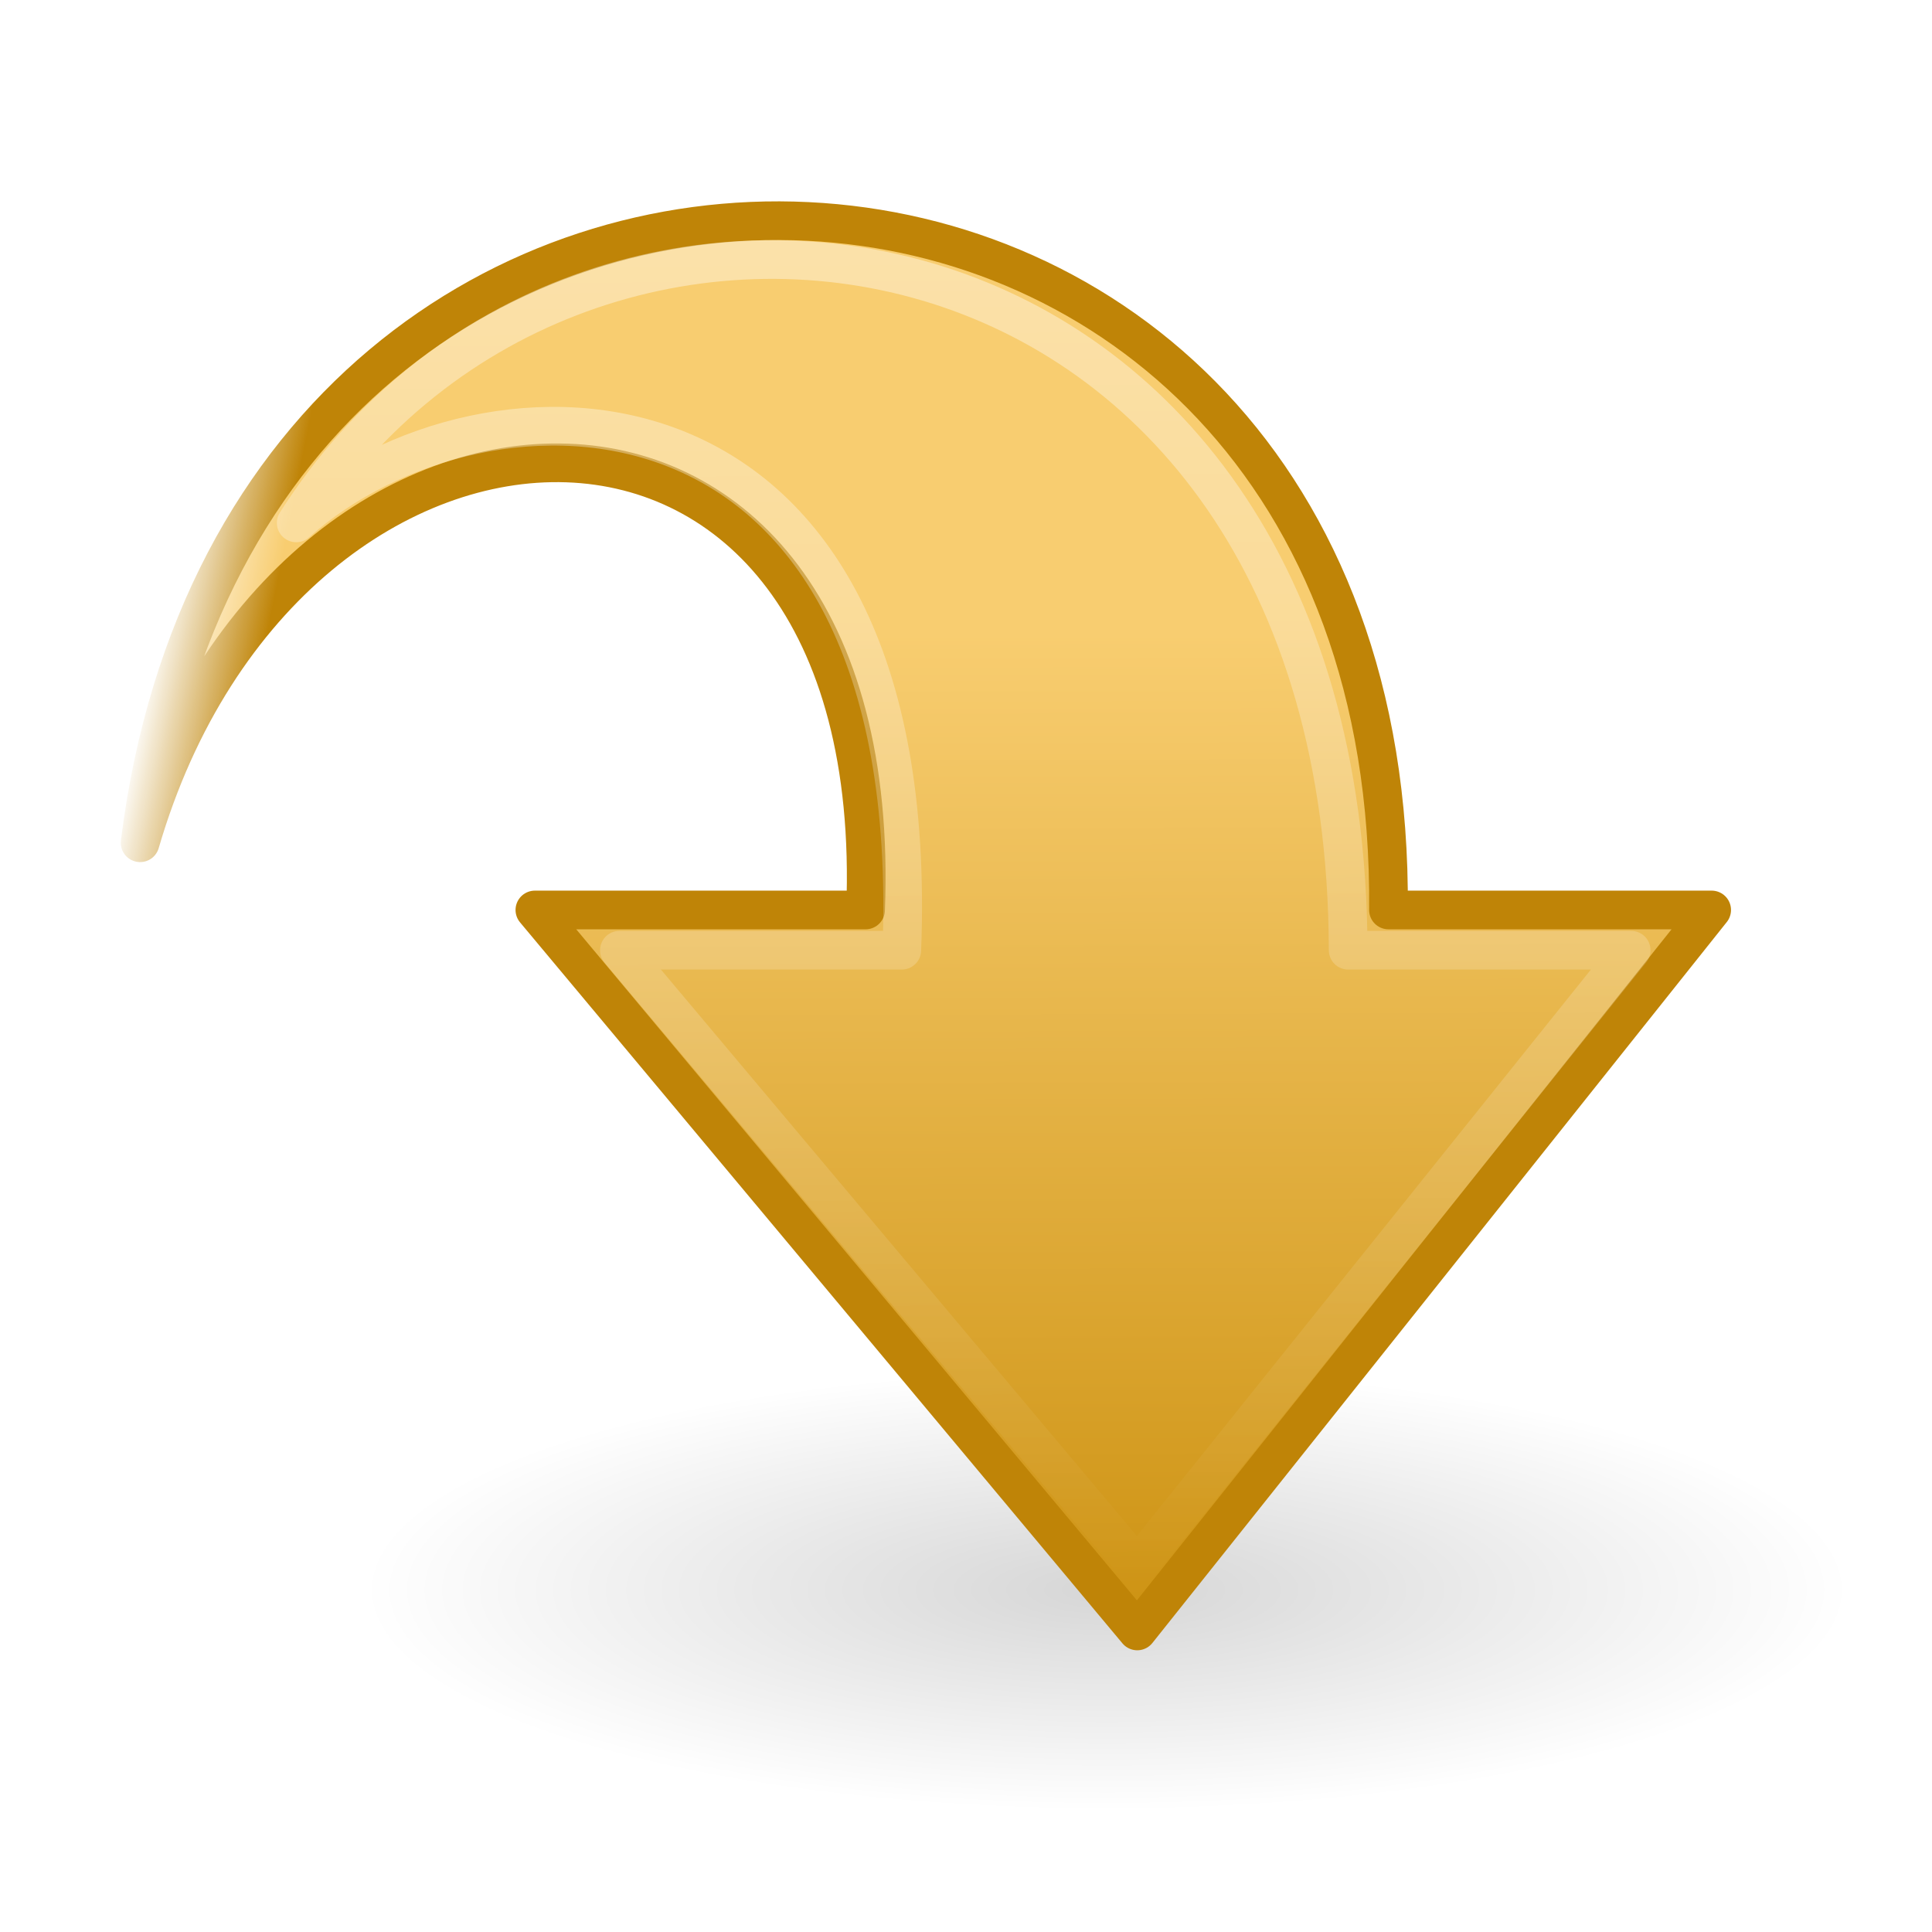
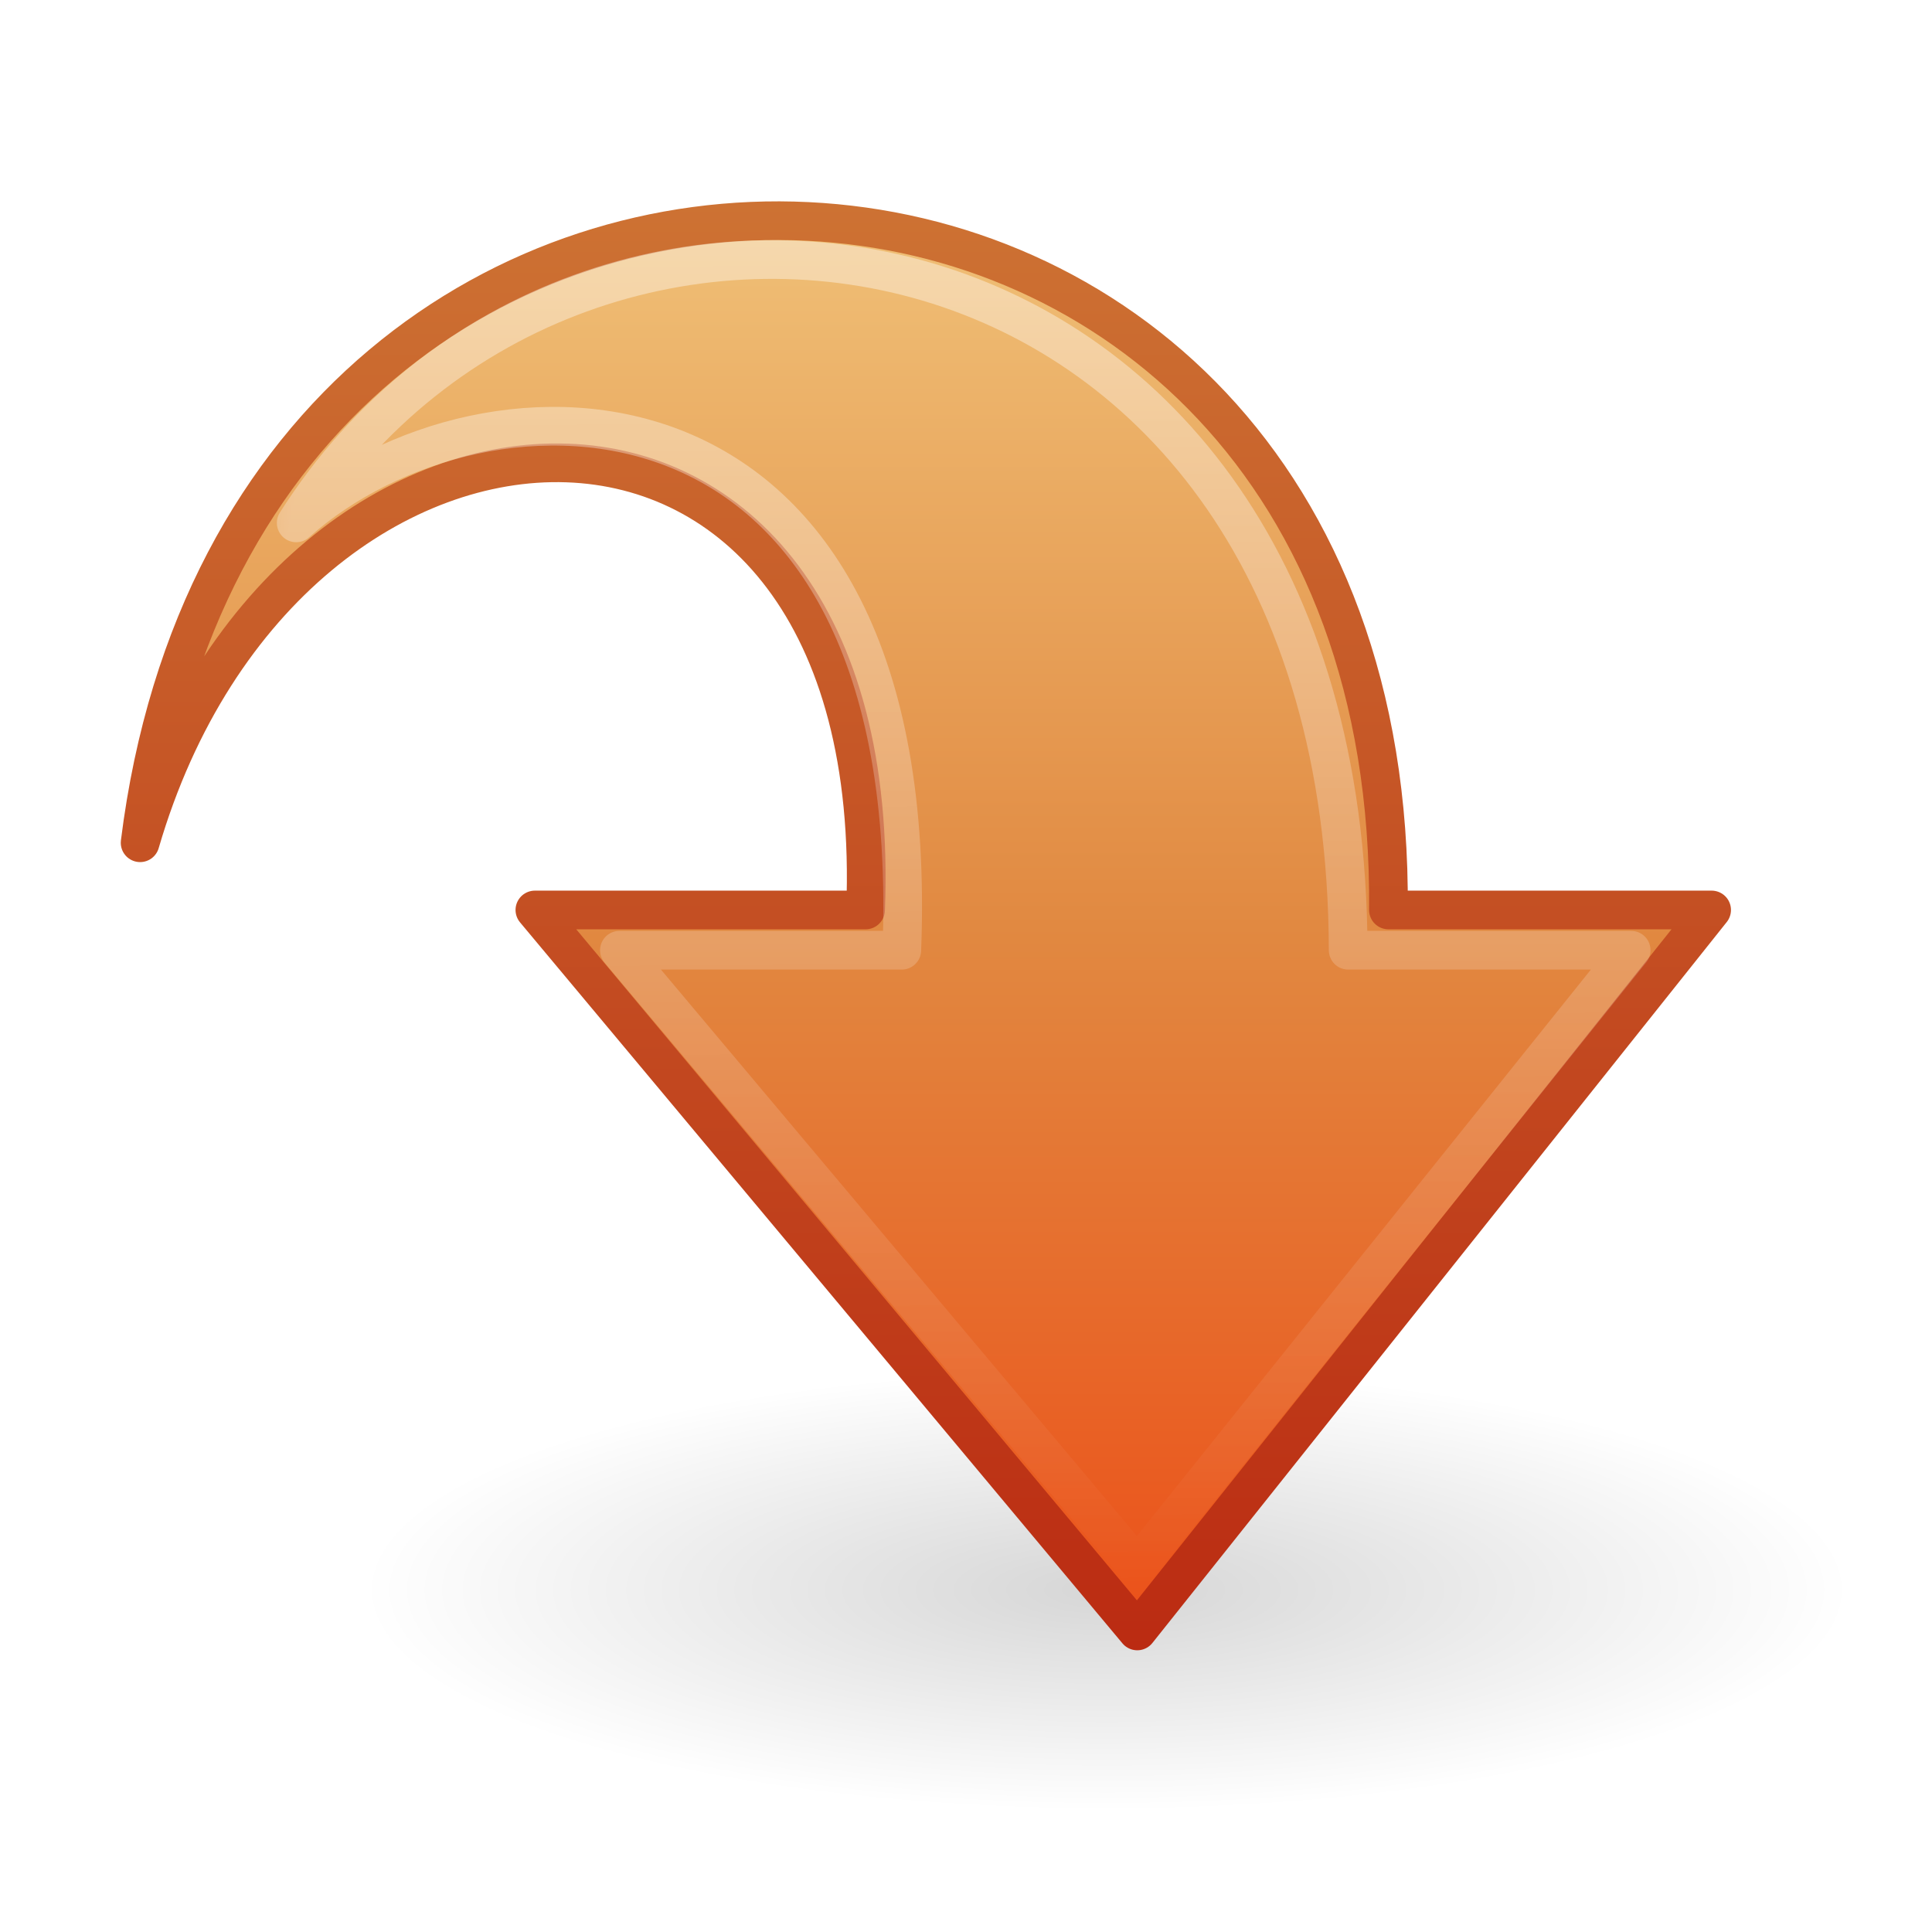
- <svg xmlns="http://www.w3.org/2000/svg" xmlns:xlink="http://www.w3.org/1999/xlink" version="1.0" width="48" height="48" id="svg2">
-   <defs id="defs4">
+ <svg xmlns="http://www.w3.org/2000/svg" xmlns:xlink="http://www.w3.org/1999/xlink" width="48px" height="48px" id="svg3718" version="1.1">
+   <defs id="defs3720">
+     <linearGradient x1="9.434" y1="18.498" x2="41.079" y2="18.33" id="linearGradient3621" xlink:href="#linearGradient5113" gradientUnits="userSpaceOnUse" gradientTransform="matrix(0,1.052412,-0.9783169,0,45.58007,-3.832701)" />
+     <linearGradient id="linearGradient5113">
+       <stop id="stop5115" style="stop-color:white;stop-opacity:1" offset="0" />
+       <stop id="stop5117" style="stop-color:white;stop-opacity:0" offset="1" />
+     </linearGradient>
+     <mask id="mask3689">
+       <rect width="42" height="38" x="2" y="4" id="rect3691" style="fill:url(#linearGradient3693);fill-opacity:1;stroke:none" />
+     </mask>
+     <linearGradient x1="2" y1="13" x2="7" y2="14" id="linearGradient3693" xlink:href="#linearGradient3681" gradientUnits="userSpaceOnUse" />
    <linearGradient id="linearGradient3681">
      <stop id="stop3683" style="stop-color:black;stop-opacity:1" offset="0" />
      <stop id="stop3685" style="stop-color:black;stop-opacity:1" offset="0.45" />
      <stop id="stop3687" style="stop-color:white;stop-opacity:1" offset="1" />
    </linearGradient>
+     <linearGradient x1="8.394" y1="17.891" x2="42.6" y2="17.891" id="linearGradient3624" xlink:href="#linearGradient7012-661-145-733-759-865-745-661-970-94" gradientUnits="userSpaceOnUse" gradientTransform="matrix(0,1.052412,-0.9783169,0,45.57997,-3.832604)" />
+     <linearGradient id="linearGradient7012-661-145-733-759-865-745-661-970-94">
+       <stop offset="0" style="stop-color:#f0c178;stop-opacity:1" id="stop3618" />
+       <stop offset="0.5" style="stop-color:#e18941;stop-opacity:1" id="stop3270" />
+       <stop offset="1" style="stop-color:#ec4f18;stop-opacity:1" id="stop3620" />
+     </linearGradient>
+     <linearGradient xlink:href="#linearGradient3390-178-986-453" id="linearGradient3668" x1="16.158" y1="41.016" x2="16.158" y2="5.003" gradientUnits="userSpaceOnUse" />
+     <linearGradient id="linearGradient3390-178-986-453">
+       <stop offset="0" style="stop-color:#bb2b12;stop-opacity:1" id="stop3624" />
+       <stop offset="1" style="stop-color:#cd7233;stop-opacity:1" id="stop3626" />
+     </linearGradient>
    <linearGradient id="linearGradient5105">
      <stop id="stop5107" style="stop-color:black;stop-opacity:1" offset="0" />
      <stop id="stop5109" style="stop-color:black;stop-opacity:0" offset="1" />
    </linearGradient>
-     <linearGradient id="linearGradient4009">
-       <stop id="stop4011" style="stop-color:#f8cd70;stop-opacity:1" offset="0" />
-       <stop id="stop4013" style="stop-color:#cc9110;stop-opacity:1" offset="1" />
-     </linearGradient>
-     <linearGradient id="linearGradient5113">
-       <stop id="stop5115" style="stop-color:white;stop-opacity:1" offset="0" />
-       <stop id="stop5117" style="stop-color:white;stop-opacity:0" offset="1" />
-     </linearGradient>
-     <linearGradient x1="9.434" y1="18.498" x2="41.079" y2="18.33" id="linearGradient3621" xlink:href="#linearGradient5113" gradientUnits="userSpaceOnUse" gradientTransform="matrix(0,1.052412,-0.9783169,0,45.58007,-3.832701)" />
-     <linearGradient x1="18.567" y1="17.97" x2="42.6" y2="17.891" id="linearGradient3624" xlink:href="#linearGradient4009" gradientUnits="userSpaceOnUse" gradientTransform="matrix(0,1.052412,-0.9783169,0,45.57997,-3.832604)" />
-     <radialGradient cx="11.25" cy="19.031" r="8.062" fx="11.25" fy="19.031" id="radialGradient3627" xlink:href="#linearGradient5105" gradientUnits="userSpaceOnUse" gradientTransform="matrix(2.294574,0,0,0.6821718,1.686047,26.51743)" />
-     <linearGradient x1="2" y1="13" x2="7" y2="14" id="linearGradient3693" xlink:href="#linearGradient3681" gradientUnits="userSpaceOnUse" />
-     <mask id="mask3689">
-       <rect width="42" height="38" x="2" y="4" id="rect3691" style="fill:url(#linearGradient3693);fill-opacity:1;stroke:none" />
-     </mask>
-     <linearGradient x1="2" y1="13" x2="7" y2="14" id="linearGradient3699" xlink:href="#linearGradient3681" gradientUnits="userSpaceOnUse" />
-     <mask id="mask3695">
-       <rect width="42" height="38" x="2" y="4" id="rect3697" style="fill:url(#linearGradient3699);fill-opacity:1;stroke:none" />
-     </mask>
+     <radialGradient r="8.062" fy="19.031" fx="11.25" cy="19.031" cx="11.25" gradientTransform="matrix(2.294574,0,0,0.6821718,1.686047,26.51743)" gradientUnits="userSpaceOnUse" id="radialGradient3716" xlink:href="#linearGradient5105" />
  </defs>
-   <path d="M 46,39.5 C 46,42.538 37.717,45 27.5,45 17.283,45 9,42.538 9,39.5 9,36.462 17.283,34 27.5,34 c 10.217,0 18.5,2.462 18.5,5.5 z" id="path4346" style="opacity:0.163;fill:url(#radialGradient3627);fill-opacity:1;fill-rule:nonzero;stroke:none;stroke-width:1;marker:none;visibility:visible;display:inline;overflow:visible" />
-   <path d="m 3.481,20.938 c 2.68,-21.48 31.215,-20.241 31.015,1.67 l 8.03,0 L 28.255,40.52 13.289,22.608 c 0,0 8.216,0 8.216,0 C 22.079,7.808 7.152,8.35 3.481,20.938 z" mask="url(#mask3695)" id="path3701" style="fill:url(#linearGradient3624);fill-opacity:1;fill-rule:nonzero;stroke:#bf8407;stroke-width:0.961;stroke-linecap:round;stroke-linejoin:round;stroke-miterlimit:7;stroke-opacity:1;stroke-dasharray:none;stroke-dashoffset:0;marker:none;visibility:visible;display:block;overflow:visible;enable-background:new" />
-   <path d="M 7.359,12.991 C 14.415,1.87 33.445,4.617 33.495,23.608 l 7.031,0 -12.271,15.311 -12.866,-15.311 c 0,0 7.016,0 7.016,0 C 22.978,8.808 12.044,8.804 7.359,12.991 z" mask="url(#mask3689)" id="path7426" style="opacity:0.4;fill:none;stroke:url(#linearGradient3621);stroke-width:0.961;stroke-linecap:square;stroke-linejoin:round;stroke-miterlimit:7;stroke-opacity:1;stroke-dasharray:none;stroke-dashoffset:0;marker:none;visibility:visible;display:block;overflow:visible;enable-background:new" />
+   <g id="layer1">
+     <path d="M 46,39.5 C 46,42.538 37.717,45 27.5,45 17.283,45 9,42.538 9,39.5 9,36.462 17.283,34 27.5,34 c 10.217,0 18.5,2.462 18.5,5.5 z" id="path4346" style="opacity:0.163;fill:url(#radialGradient3716);fill-opacity:1;fill-rule:nonzero;stroke:none;stroke-width:1;marker:none;visibility:visible;display:inline;overflow:visible" />
+     <path style="fill:url(#linearGradient3624);fill-opacity:1;fill-rule:nonzero;stroke:url(#linearGradient3668);stroke-width:0.961;stroke-linecap:round;stroke-linejoin:round;stroke-miterlimit:7;stroke-opacity:1;stroke-dasharray:none;stroke-dashoffset:0;marker:none;visibility:visible;display:block;overflow:visible;enable-background:new" d="M 3.481,20.938 C 6.16,-0.542 34.695,0.697 34.495,22.608 l 8.03,0 L 28.255,40.52 13.289,22.608 c 0,0 8.216,0 8.216,0 C 22.079,7.808 7.152,8.35 3.481,20.938 z" id="path3701" />
+     <path d="M 7.359,12.991 C 14.415,1.87 33.445,4.617 33.495,23.608 l 7.031,0 -12.271,15.311 -12.866,-15.311 c 0,0 7.016,0 7.016,0 C 22.978,8.808 12.044,8.804 7.359,12.991 z" mask="url(#mask3689)" id="path7426" style="opacity:0.4;fill:none;stroke:url(#linearGradient3621);stroke-width:0.961;stroke-linecap:square;stroke-linejoin:round;stroke-miterlimit:7;stroke-opacity:1;stroke-dasharray:none;stroke-dashoffset:0;marker:none;visibility:visible;display:block;overflow:visible;enable-background:new" />
+   </g>
</svg>
